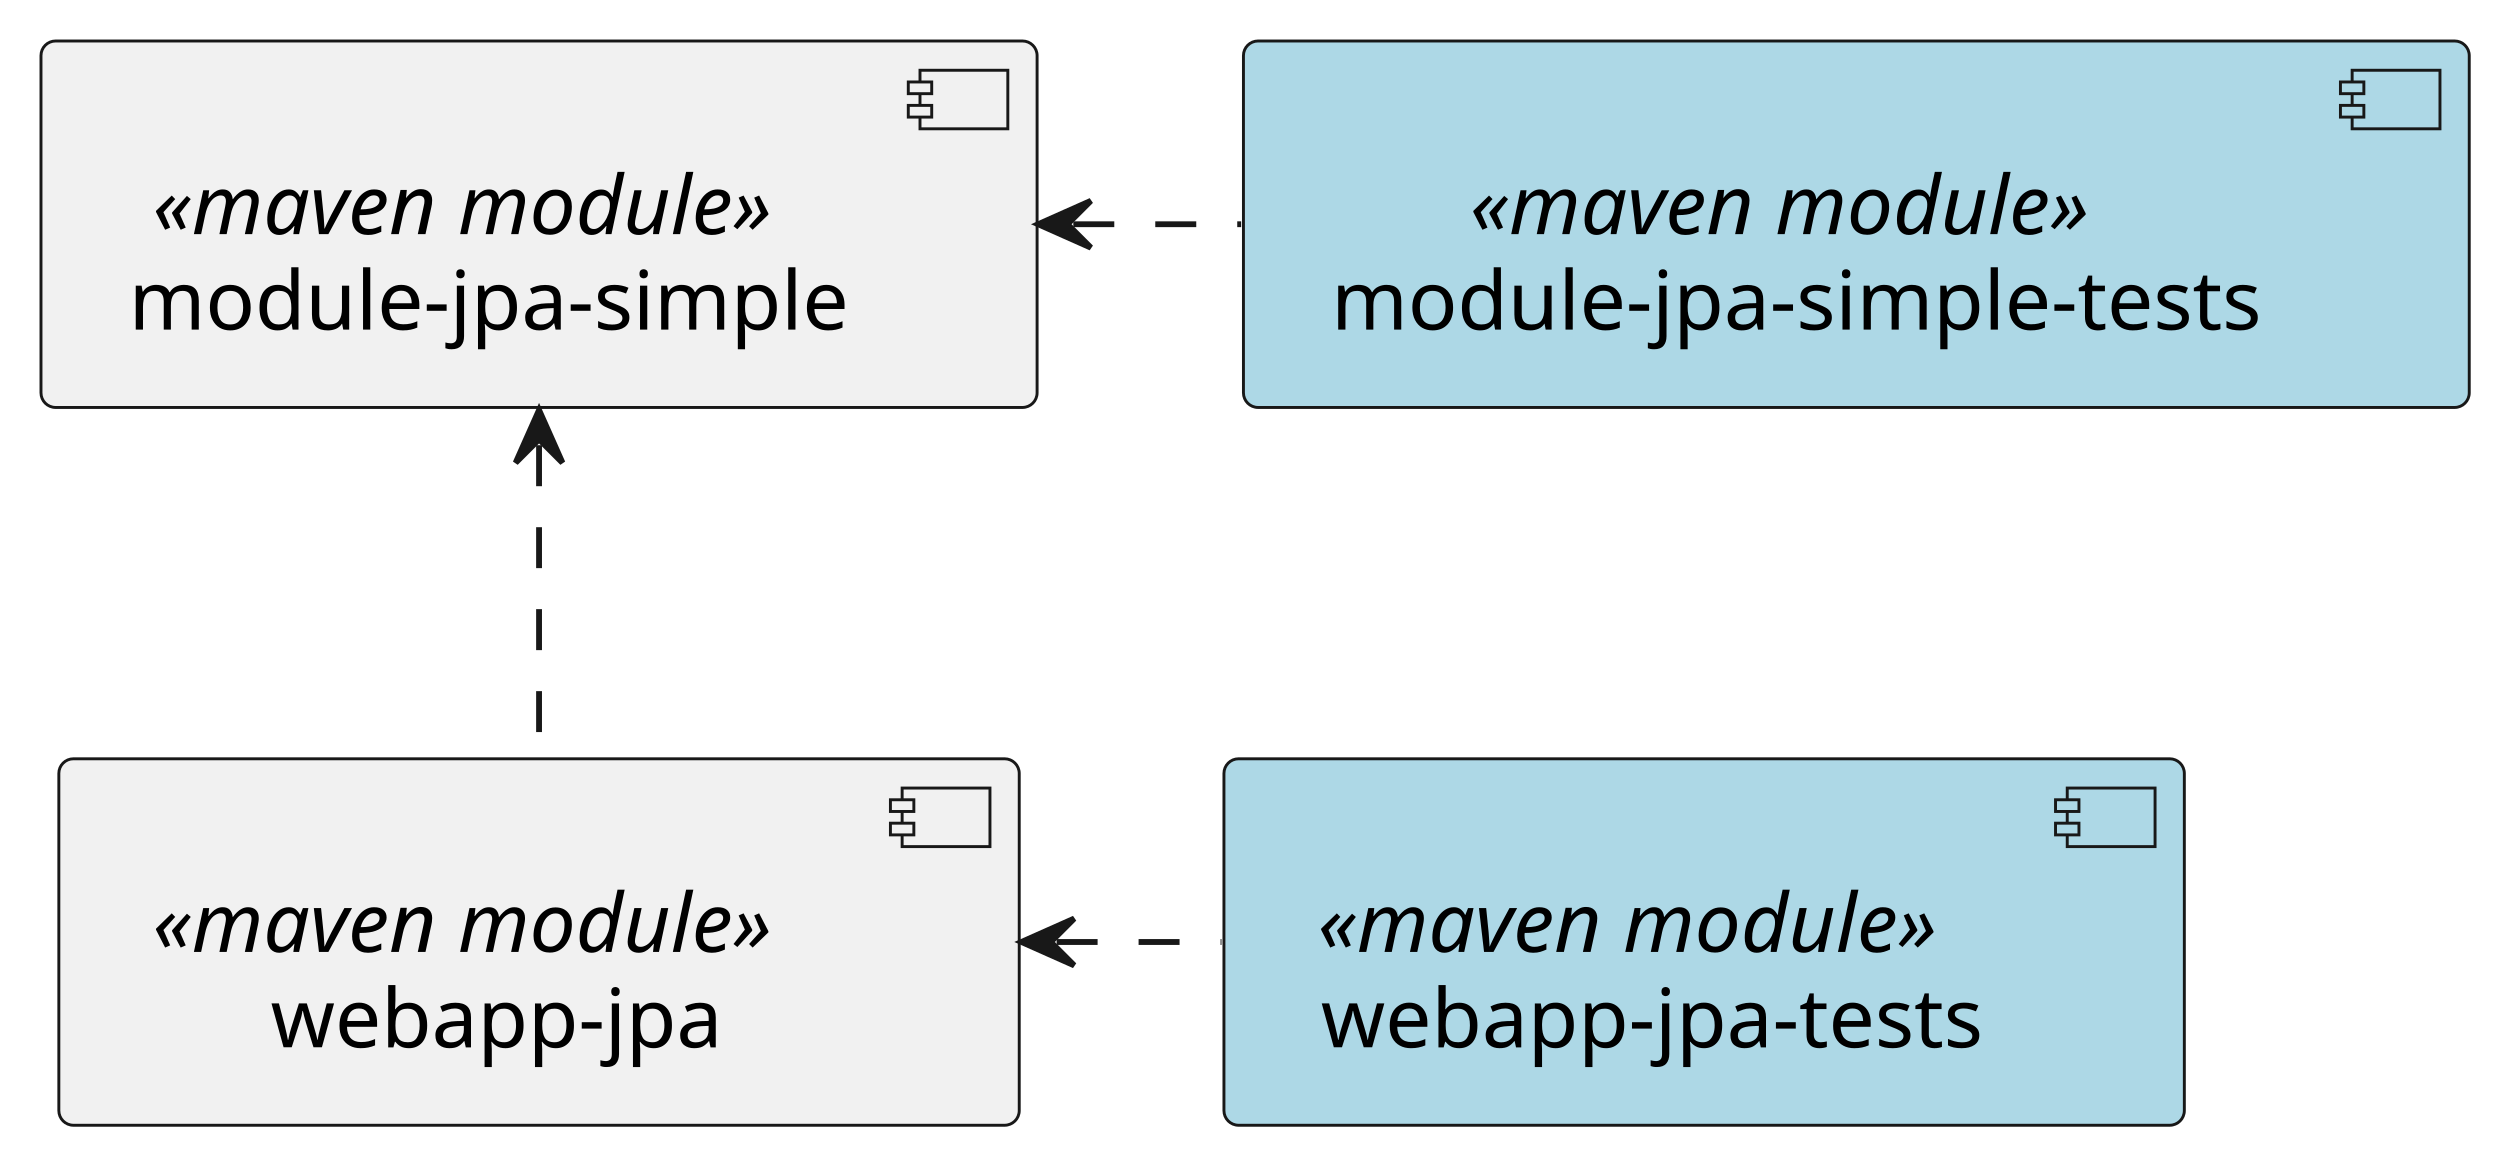
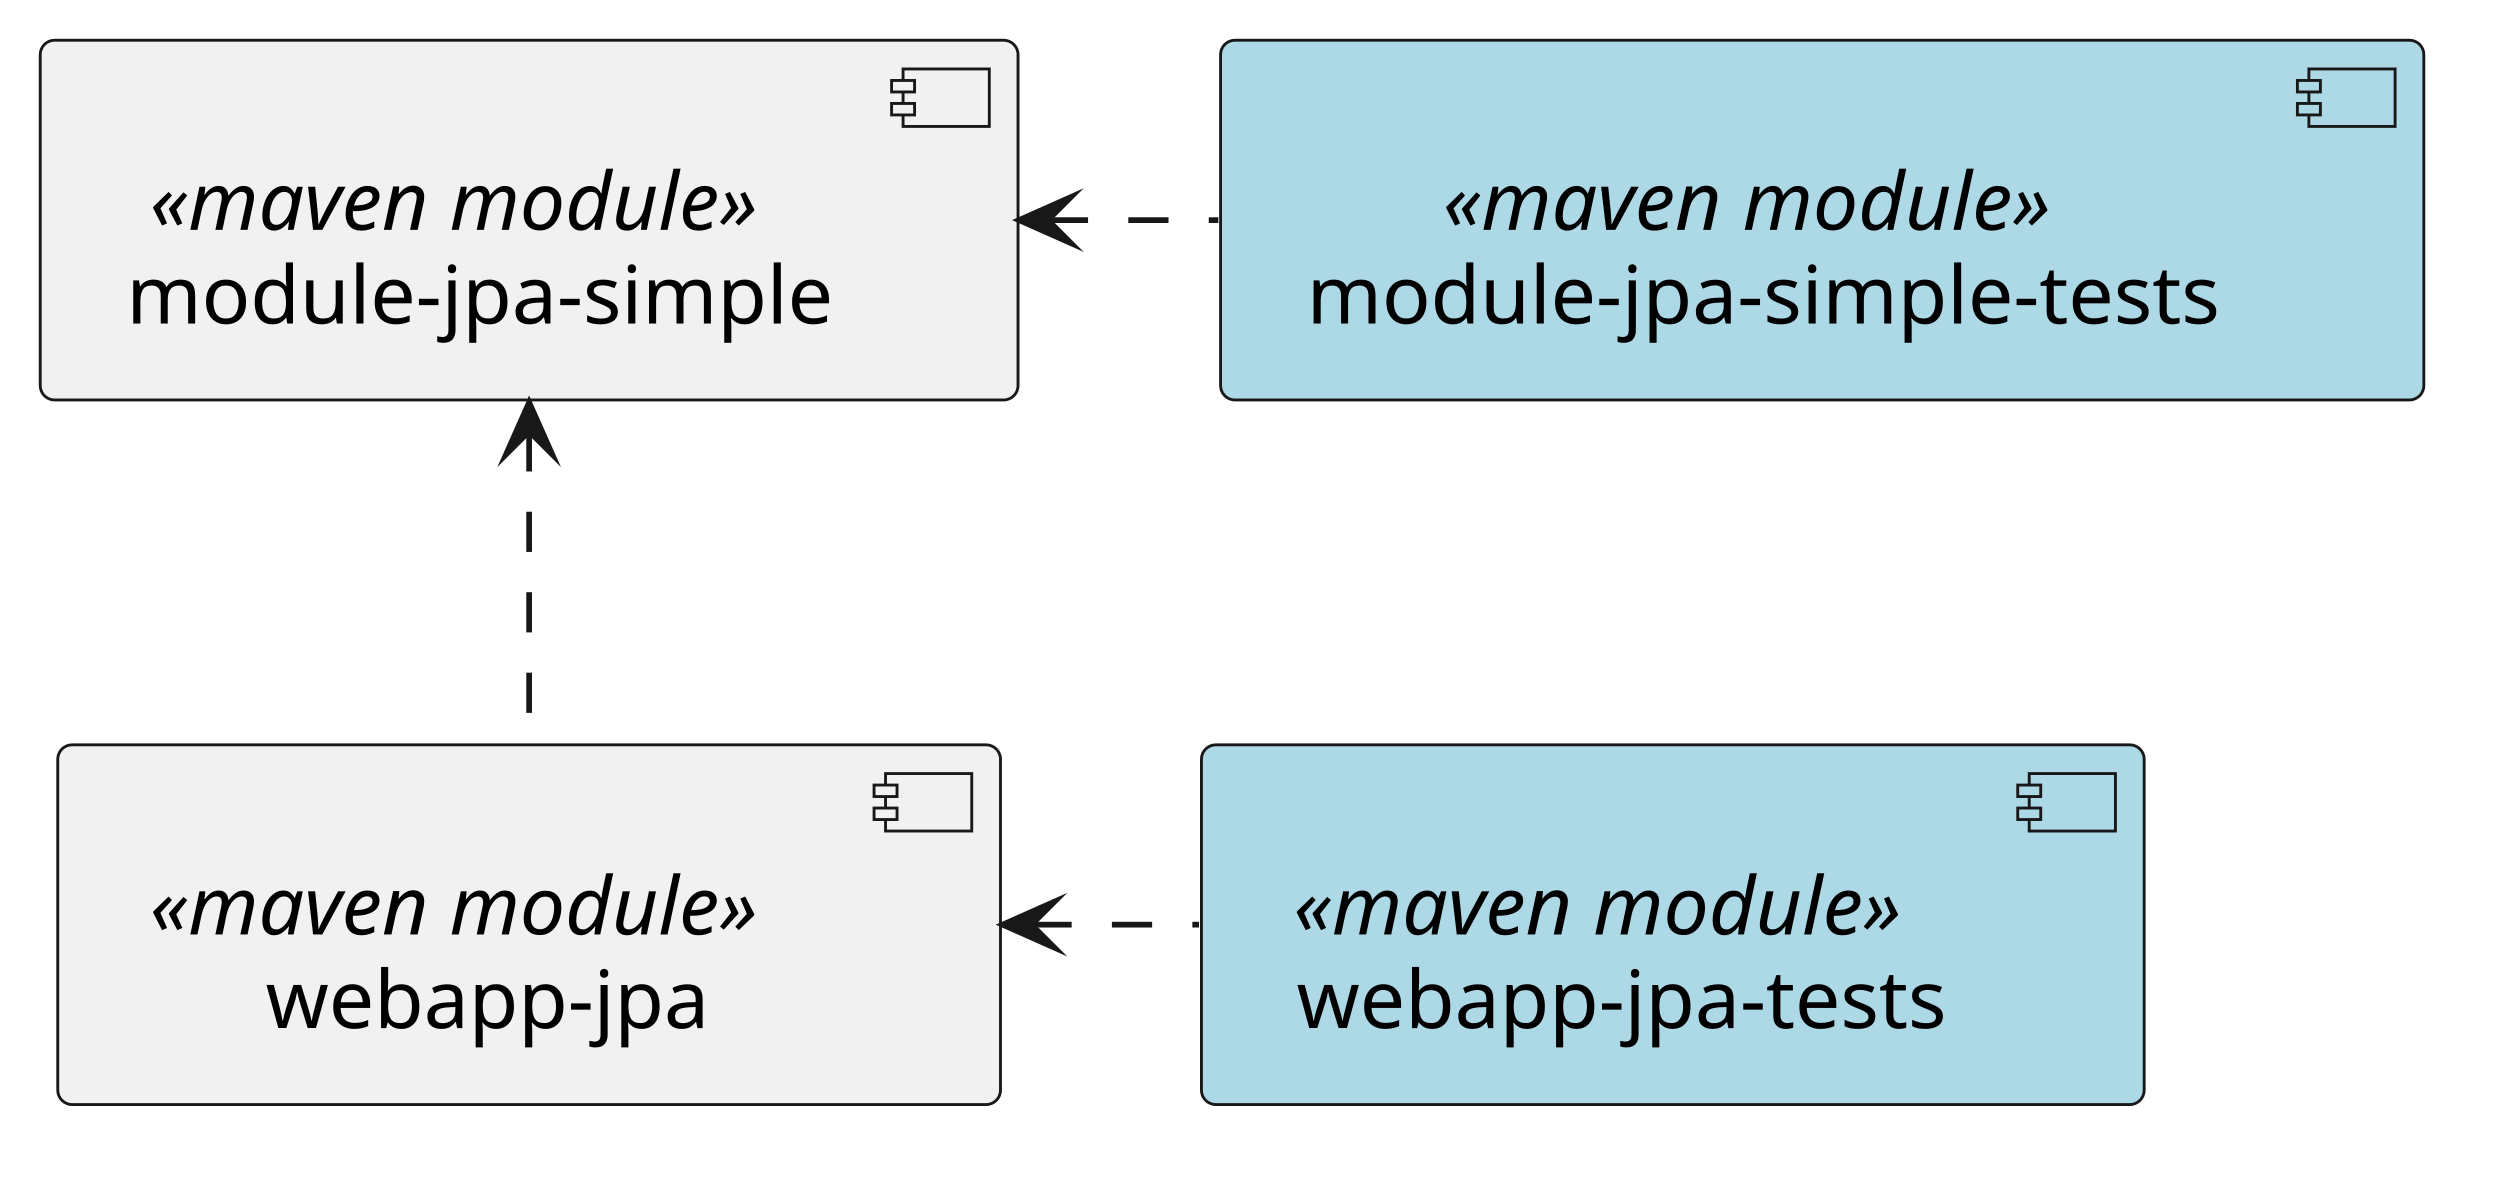
- <svg xmlns="http://www.w3.org/2000/svg" contentStyleType="text/css" data-diagram-type="DESCRIPTION" height="198px" preserveAspectRatio="none" style="width:427px;height:198px;background:#FFFFFF;" version="1.1" viewBox="0 0 427 198" width="427px" zoomAndPan="magnify">
+ <svg xmlns="http://www.w3.org/2000/svg" contentStyleType="text/css" data-diagram-type="DESCRIPTION" height="206px" preserveAspectRatio="none" style="width:435px;height:206px;background:#FFFFFF;" version="1.1" viewBox="0 0 435 206" width="435px" zoomAndPan="magnify">
  <defs />
  <g>
-     <g class="entity" data-qualified-name="webapp-jpa-tests" data-source-line="1" id="ent0002">
+     <g class="entity" data-qualified-name="webapp-jpa-tests" data-source-line="1" id="ent0001">
      <rect fill="#ADD8E6" height="62.594" rx="2.5" ry="2.5" style="stroke:#181818;stroke-width:0.5;" width="164.035" x="209.05" y="129.6" />
      <rect fill="#ADD8E6" height="10" style="stroke:#181818;stroke-width:0.5;" width="15" x="353.085" y="134.6" />
      <rect fill="#ADD8E6" height="2" style="stroke:#181818;stroke-width:0.5;" width="4" x="351.085" y="136.6" />
      <rect fill="#ADD8E6" height="2" style="stroke:#181818;stroke-width:0.5;" width="4" x="351.085" y="140.6" />
      <text fill="#000000" font-family="sans-serif" font-size="14" font-style="italic" lengthAdjust="spacing" textLength="122.035" x="225.05" y="162.595">«maven module»</text>
      <text fill="#000000" font-family="sans-serif" font-size="14" lengthAdjust="spacing" textLength="120.941" x="225.597" y="178.892">webapp-jpa-tests</text>
    </g>
-     <g class="entity" data-qualified-name="webapp-jpa" data-source-line="2" id="ent0003">
+     <g class="entity" data-qualified-name="webapp-jpa" data-source-line="2" id="ent0002">
      <rect fill="#F1F1F1" height="62.594" rx="2.5" ry="2.5" style="stroke:#181818;stroke-width:0.5;" width="164.035" x="10.05" y="129.6" />
      <rect fill="#F1F1F1" height="10" style="stroke:#181818;stroke-width:0.5;" width="15" x="154.085" y="134.6" />
      <rect fill="#F1F1F1" height="2" style="stroke:#181818;stroke-width:0.5;" width="4" x="152.085" y="136.6" />
      <rect fill="#F1F1F1" height="2" style="stroke:#181818;stroke-width:0.5;" width="4" x="152.085" y="140.6" />
      <text fill="#000000" font-family="sans-serif" font-size="14" font-style="italic" lengthAdjust="spacing" textLength="122.035" x="26.05" y="162.595">«maven module»</text>
      <text fill="#000000" font-family="sans-serif" font-size="14" lengthAdjust="spacing" textLength="81.71" x="46.213" y="178.892">webapp-jpa</text>
    </g>
-     <g class="entity" data-qualified-name="module-jpa-simple-tests" data-source-line="3" id="ent0004">
+     <g class="entity" data-qualified-name="module-jpa-simple-tests" data-source-line="3" id="ent0003">
      <rect fill="#ADD8E6" height="62.594" rx="2.5" ry="2.5" style="stroke:#181818;stroke-width:0.5;" width="209.367" x="212.38" y="7" />
      <rect fill="#ADD8E6" height="10" style="stroke:#181818;stroke-width:0.5;" width="15" x="401.747" y="12" />
      <rect fill="#ADD8E6" height="2" style="stroke:#181818;stroke-width:0.5;" width="4" x="399.747" y="14" />
      <rect fill="#ADD8E6" height="2" style="stroke:#181818;stroke-width:0.5;" width="4" x="399.747" y="18" />
      <text fill="#000000" font-family="sans-serif" font-size="14" font-style="italic" lengthAdjust="spacing" textLength="122.035" x="251.046" y="39.995">«maven module»</text>
      <text fill="#000000" font-family="sans-serif" font-size="14" lengthAdjust="spacing" textLength="169.367" x="227.38" y="56.292">module-jpa-simple-tests</text>
    </g>
-     <g class="entity" data-qualified-name="module-jpa-simple" data-source-line="4" id="ent0005">
+     <g class="entity" data-qualified-name="module-jpa-simple" data-source-line="4" id="ent0004">
      <rect fill="#F1F1F1" height="62.594" rx="2.5" ry="2.5" style="stroke:#181818;stroke-width:0.5;" width="170.136" x="7" y="7" />
      <rect fill="#F1F1F1" height="10" style="stroke:#181818;stroke-width:0.5;" width="15" x="157.136" y="12" />
      <rect fill="#F1F1F1" height="2" style="stroke:#181818;stroke-width:0.5;" width="4" x="155.136" y="14" />
      <rect fill="#F1F1F1" height="2" style="stroke:#181818;stroke-width:0.5;" width="4" x="155.136" y="18" />
      <text fill="#000000" font-family="sans-serif" font-size="14" font-style="italic" lengthAdjust="spacing" textLength="122.035" x="26.05" y="39.995">«maven module»</text>
      <text fill="#000000" font-family="sans-serif" font-size="14" lengthAdjust="spacing" textLength="130.136" x="22" y="56.292">module-jpa-simple</text>
    </g>
-     <g class="link" data-entity-1="ent0003" data-entity-2="ent0002" data-link-type="dependency" data-source-line="6" id="lnk7">
-       <path d="M180.47,160.89 C191.85,160.89 197.24,160.89 208.63,160.89" fill="none" id="webapp-jpa-backto-webapp-jpa-tests" style="stroke:#181818;stroke-width:1;stroke-dasharray:7,7;" />
-       <polygon fill="#181818" points="174.47,160.89,183.47,164.89,179.47,160.89,183.47,156.89,174.47,160.89" style="stroke:#181818;stroke-width:1;" />
+     <g class="link" data-entity-1="ent0002" data-entity-2="ent0001" data-link-type="dependency" data-source-line="6" id="lnk6">
+       <path d="M179.47,160.89 C190.85,160.89 197.24,160.89 208.63,160.89" fill="none" id="webapp-jpa-backto-webapp-jpa-tests" style="stroke:#181818;stroke-width:1;stroke-dasharray:7,7;" />
+       <polygon fill="#181818" points="174.47,160.89,183.47,164.89,179.47,160.89,183.47,156.89,174.47,160.89" style="stroke:#181818;stroke-width:1;stroke-linejoin:miter;stroke-miterlimit:10;" />
    </g>
-     <g class="link" data-entity-1="ent0005" data-entity-2="ent0004" data-link-type="dependency" data-source-line="7" id="lnk9">
-       <path d="M183.32,38.3 C194.88,38.3 200.43,38.3 211.99,38.3" fill="none" id="module-jpa-simple-backto-module-jpa-simple-tests" style="stroke:#181818;stroke-width:1;stroke-dasharray:7,7;" />
-       <polygon fill="#181818" points="177.32,38.3,186.32,42.3,182.32,38.3,186.32,34.3,177.32,38.3" style="stroke:#181818;stroke-width:1;" />
+     <g class="link" data-entity-1="ent0004" data-entity-2="ent0003" data-link-type="dependency" data-source-line="7" id="lnk8">
+       <path d="M182.32,38.3 C193.88,38.3 200.43,38.3 211.99,38.3" fill="none" id="module-jpa-simple-backto-module-jpa-simple-tests" style="stroke:#181818;stroke-width:1;stroke-dasharray:7,7;" />
+       <polygon fill="#181818" points="177.32,38.3,186.32,42.3,182.32,38.3,186.32,34.3,177.32,38.3" style="stroke:#181818;stroke-width:1;stroke-linejoin:miter;stroke-miterlimit:10;" />
    </g>
-     <g class="link" data-entity-1="ent0005" data-entity-2="ent0003" data-link-type="dependency" data-source-line="8" id="lnk11">
-       <path d="M92.07,76.04 C92.07,94.19 92.07,111.07 92.07,129.21" fill="none" id="module-jpa-simple-backto-webapp-jpa" style="stroke:#181818;stroke-width:1;stroke-dasharray:7,7;" />
-       <polygon fill="#181818" points="92.07,70.04,88.07,79.04,92.07,75.04,96.07,79.04,92.07,70.04" style="stroke:#181818;stroke-width:1;" />
+     <g class="link" data-entity-1="ent0004" data-entity-2="ent0002" data-link-type="dependency" data-source-line="8" id="lnk10">
+       <path d="M92.07,75.04 C92.07,93.19 92.07,111.07 92.07,129.21" fill="none" id="module-jpa-simple-backto-webapp-jpa" style="stroke:#181818;stroke-width:1;stroke-dasharray:7,7;" />
+       <polygon fill="#181818" points="92.07,70.04,88.07,79.04,92.07,75.04,96.07,79.04,92.07,70.04" style="stroke:#181818;stroke-width:1;stroke-linejoin:miter;stroke-miterlimit:10;" />
    </g>
  </g>
</svg>
